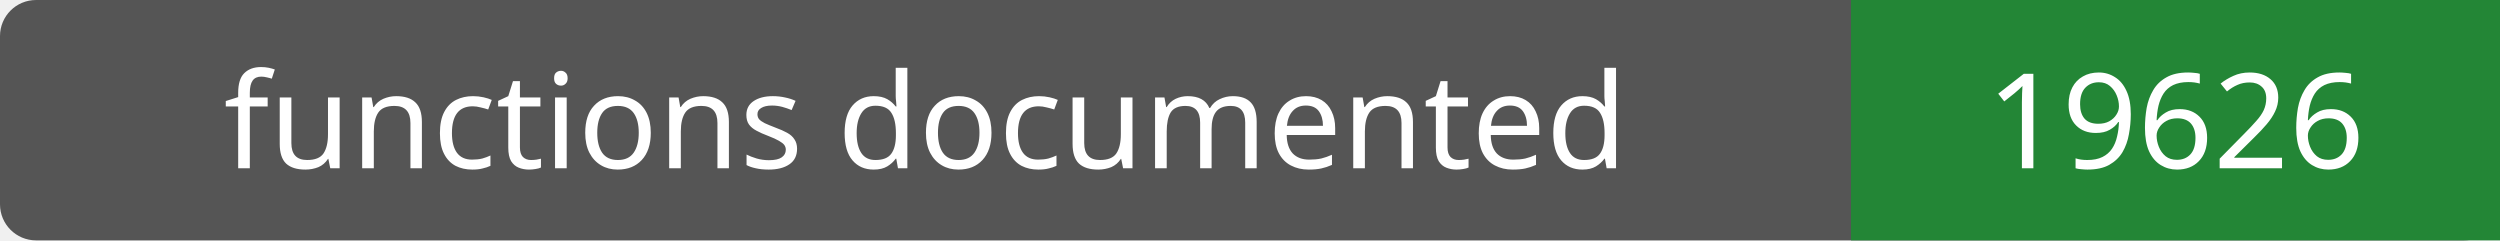
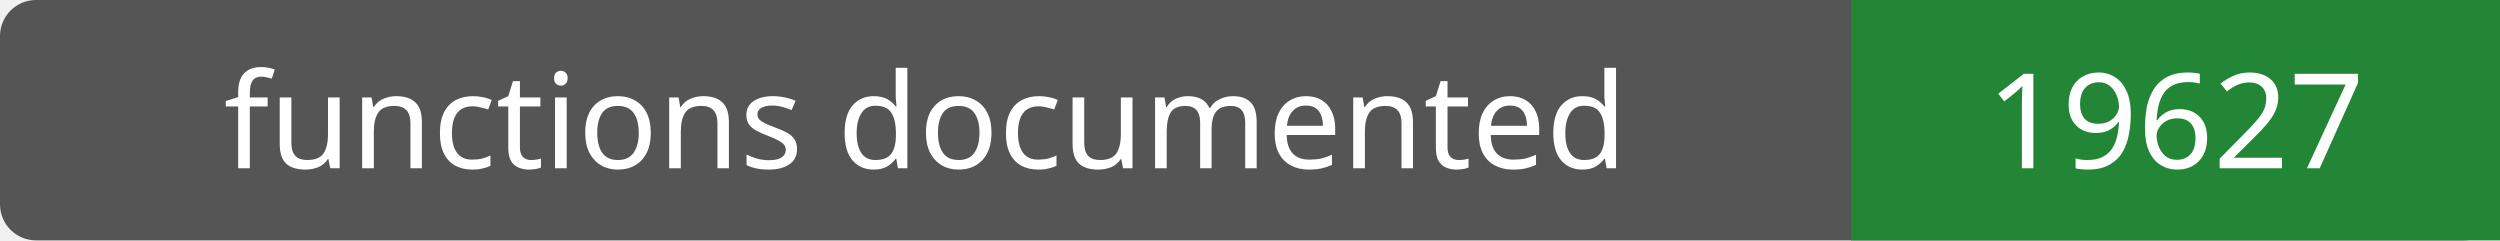
- <svg xmlns="http://www.w3.org/2000/svg" width="208" height="20" role="img" aria-label="functions documented: 19626">
+ <svg xmlns="http://www.w3.org/2000/svg" width="208" height="20" role="img" aria-label="functions documented: 19627">
  <rect width="208" height="20" rx="3" fill="#555" />
  <path fill="#238636" d="M154 0h54v20H154z" />
  <g fill="#fff" text-anchor="middle" font-family="Verdana,sans-serif" font-size="11">
    <text x="77.0" y="14">functions documented</text>
-     <text x="181.0" y="14">19626</text>
+     <text x="181.0" y="14">19627</text>
  </g>
</svg>
